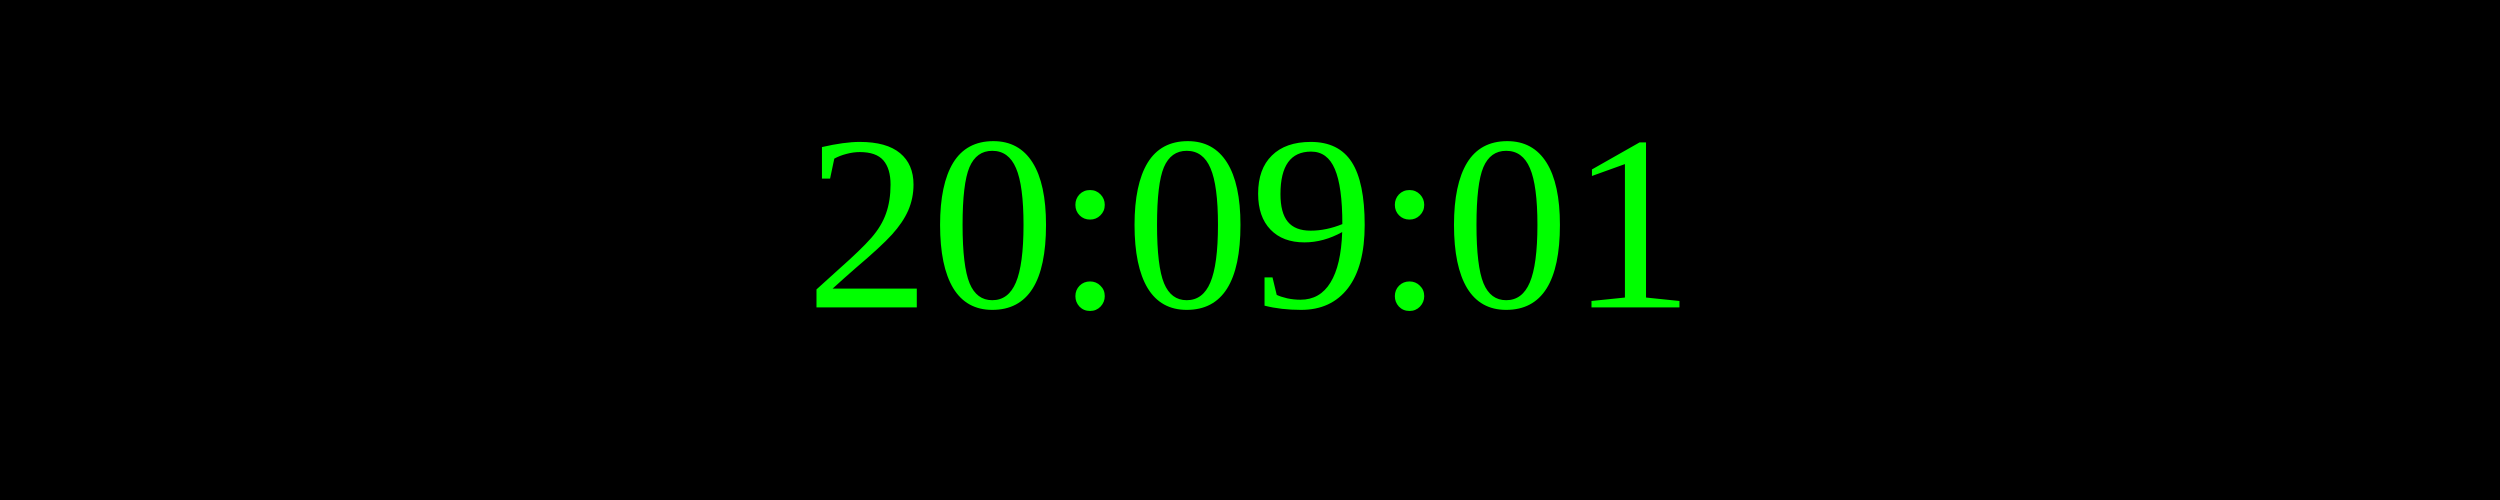
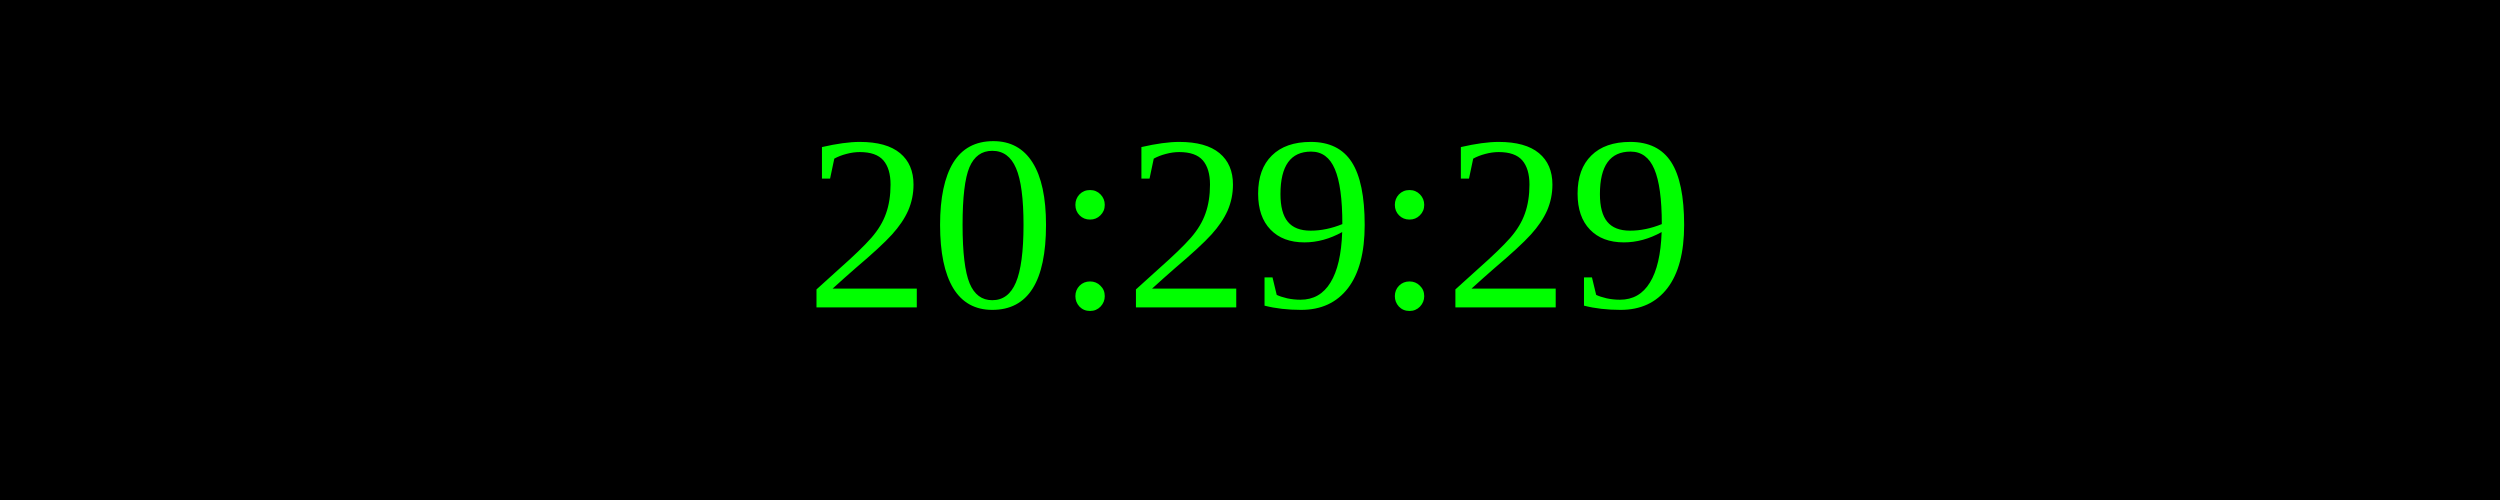
<svg xmlns="http://www.w3.org/2000/svg" width="250" height="50">
  <rect width="100%" height="100%" fill="black" />
  <text x="50%" y="50%" font-size="25" fill="lime" text-anchor="middle" dominant-baseline="middle">
- 20:09:01
+ 20:29:29
</text>
</svg>
